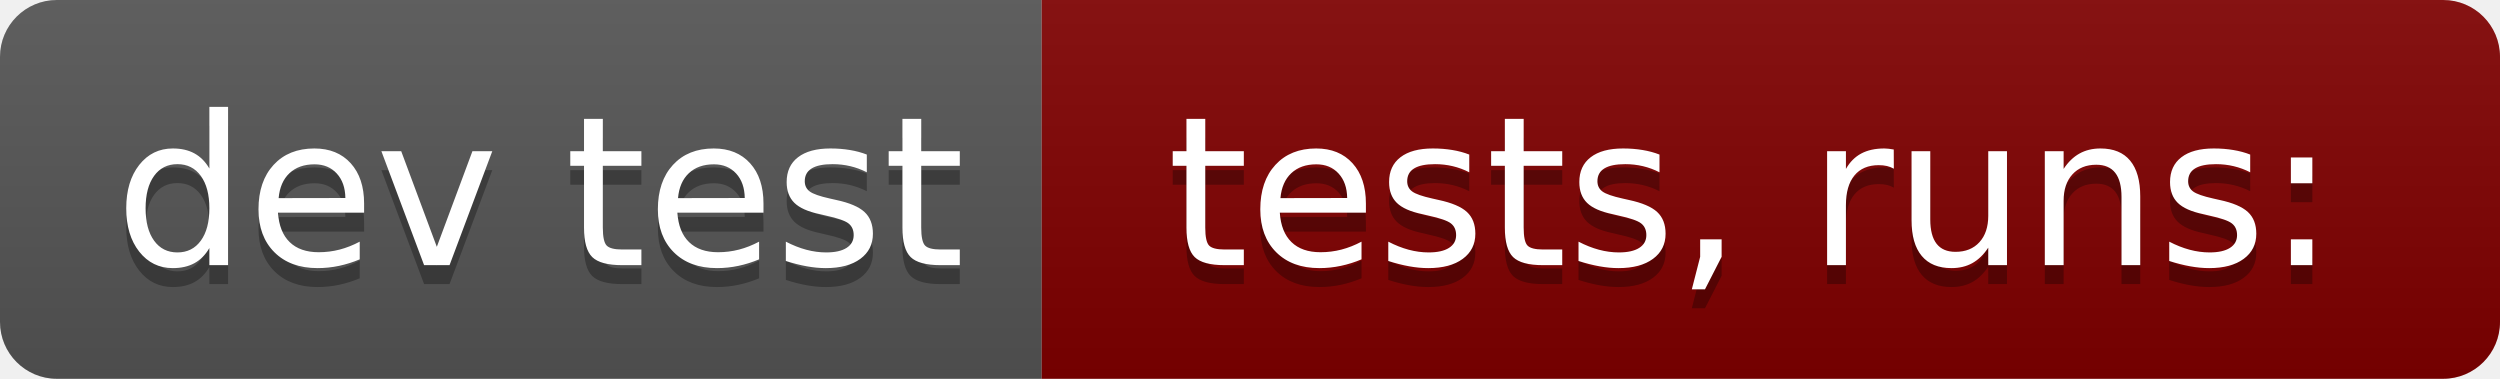
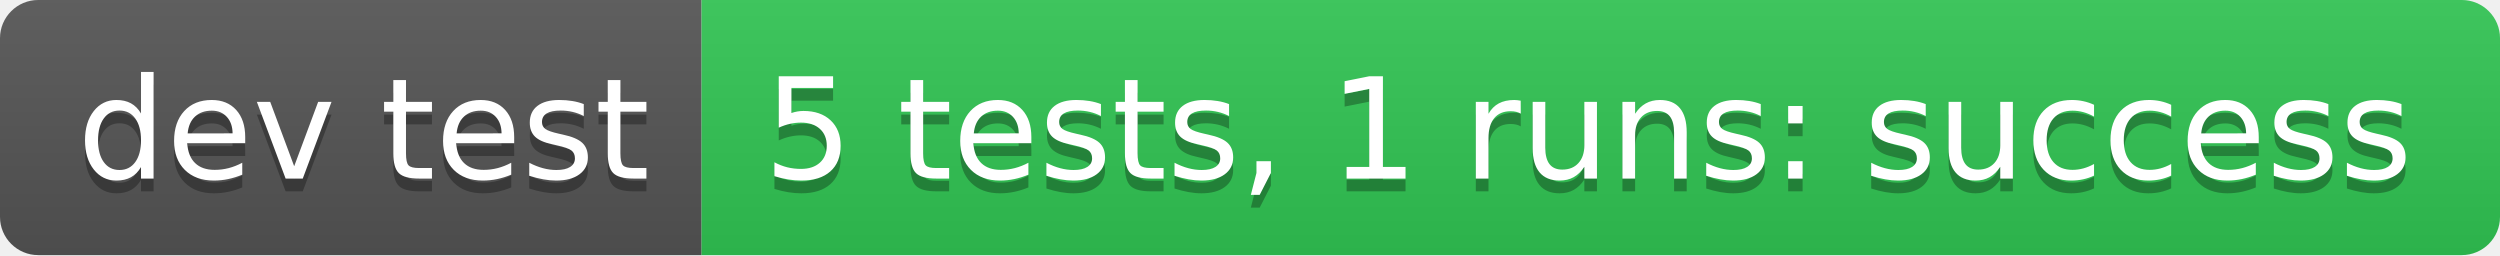
- <svg xmlns="http://www.w3.org/2000/svg" width="132" height="20" role="img" aria-label="dev test: tests,  runs:">
+ <svg xmlns="http://www.w3.org/2000/svg" width="196" height="20" role="img" aria-label="dev test: 5 tests, 1 runs: success">
  <linearGradient id="s" x2="0" y2="100%">
    <stop offset="0" stop-color="#bbb" stop-opacity=".1" />
    <stop offset="1" stop-opacity=".1" />
  </linearGradient>
  <clipPath id="r">
-     <rect width="132" height="20" rx="3" fill="#fff" />
+     <rect width="196" height="20" rx="3" fill="#fff" />
  </clipPath>
  <g clip-path="url(#r)">
    <rect width="55" height="20" fill="#555" />
-     <rect x="55" width="77" height="20" fill="#800000" />
-     <rect width="132" height="20" fill="url(#s)" />
+     <rect x="55" width="141" height="20" fill="#31c653" />
+     <rect width="196" height="20" fill="url(#s)" />
  </g>
  <g fill="#fff" text-anchor="middle" font-family="Verdana,Geneva,DejaVu Sans,sans-serif" text-rendering="geometricPrecision" font-size="110">
    <text aria-hidden="true" x="285" y="150" fill="#010101" fill-opacity=".3" transform="scale(.1)" textLength="450">dev test</text>
    <text x="285" y="140" transform="scale(.1)" fill="#fff" textLength="450">dev test</text>
-     <text aria-hidden="true" x="925" y="150" fill="#010101" fill-opacity=".3" transform="scale(.1)" textLength="670">tests,  runs:</text>
-     <text x="925" y="140" transform="scale(.1)" fill="#fff" textLength="670">tests,  runs:</text>
+     <text aria-hidden="true" x="1245" y="150" fill="#010101" fill-opacity=".3" transform="scale(.1)" textLength="1310">5 tests, 1 runs: success</text>
+     <text x="1245" y="140" transform="scale(.1)" fill="#fff" textLength="1310">5 tests, 1 runs: success</text>
  </g>
</svg>
